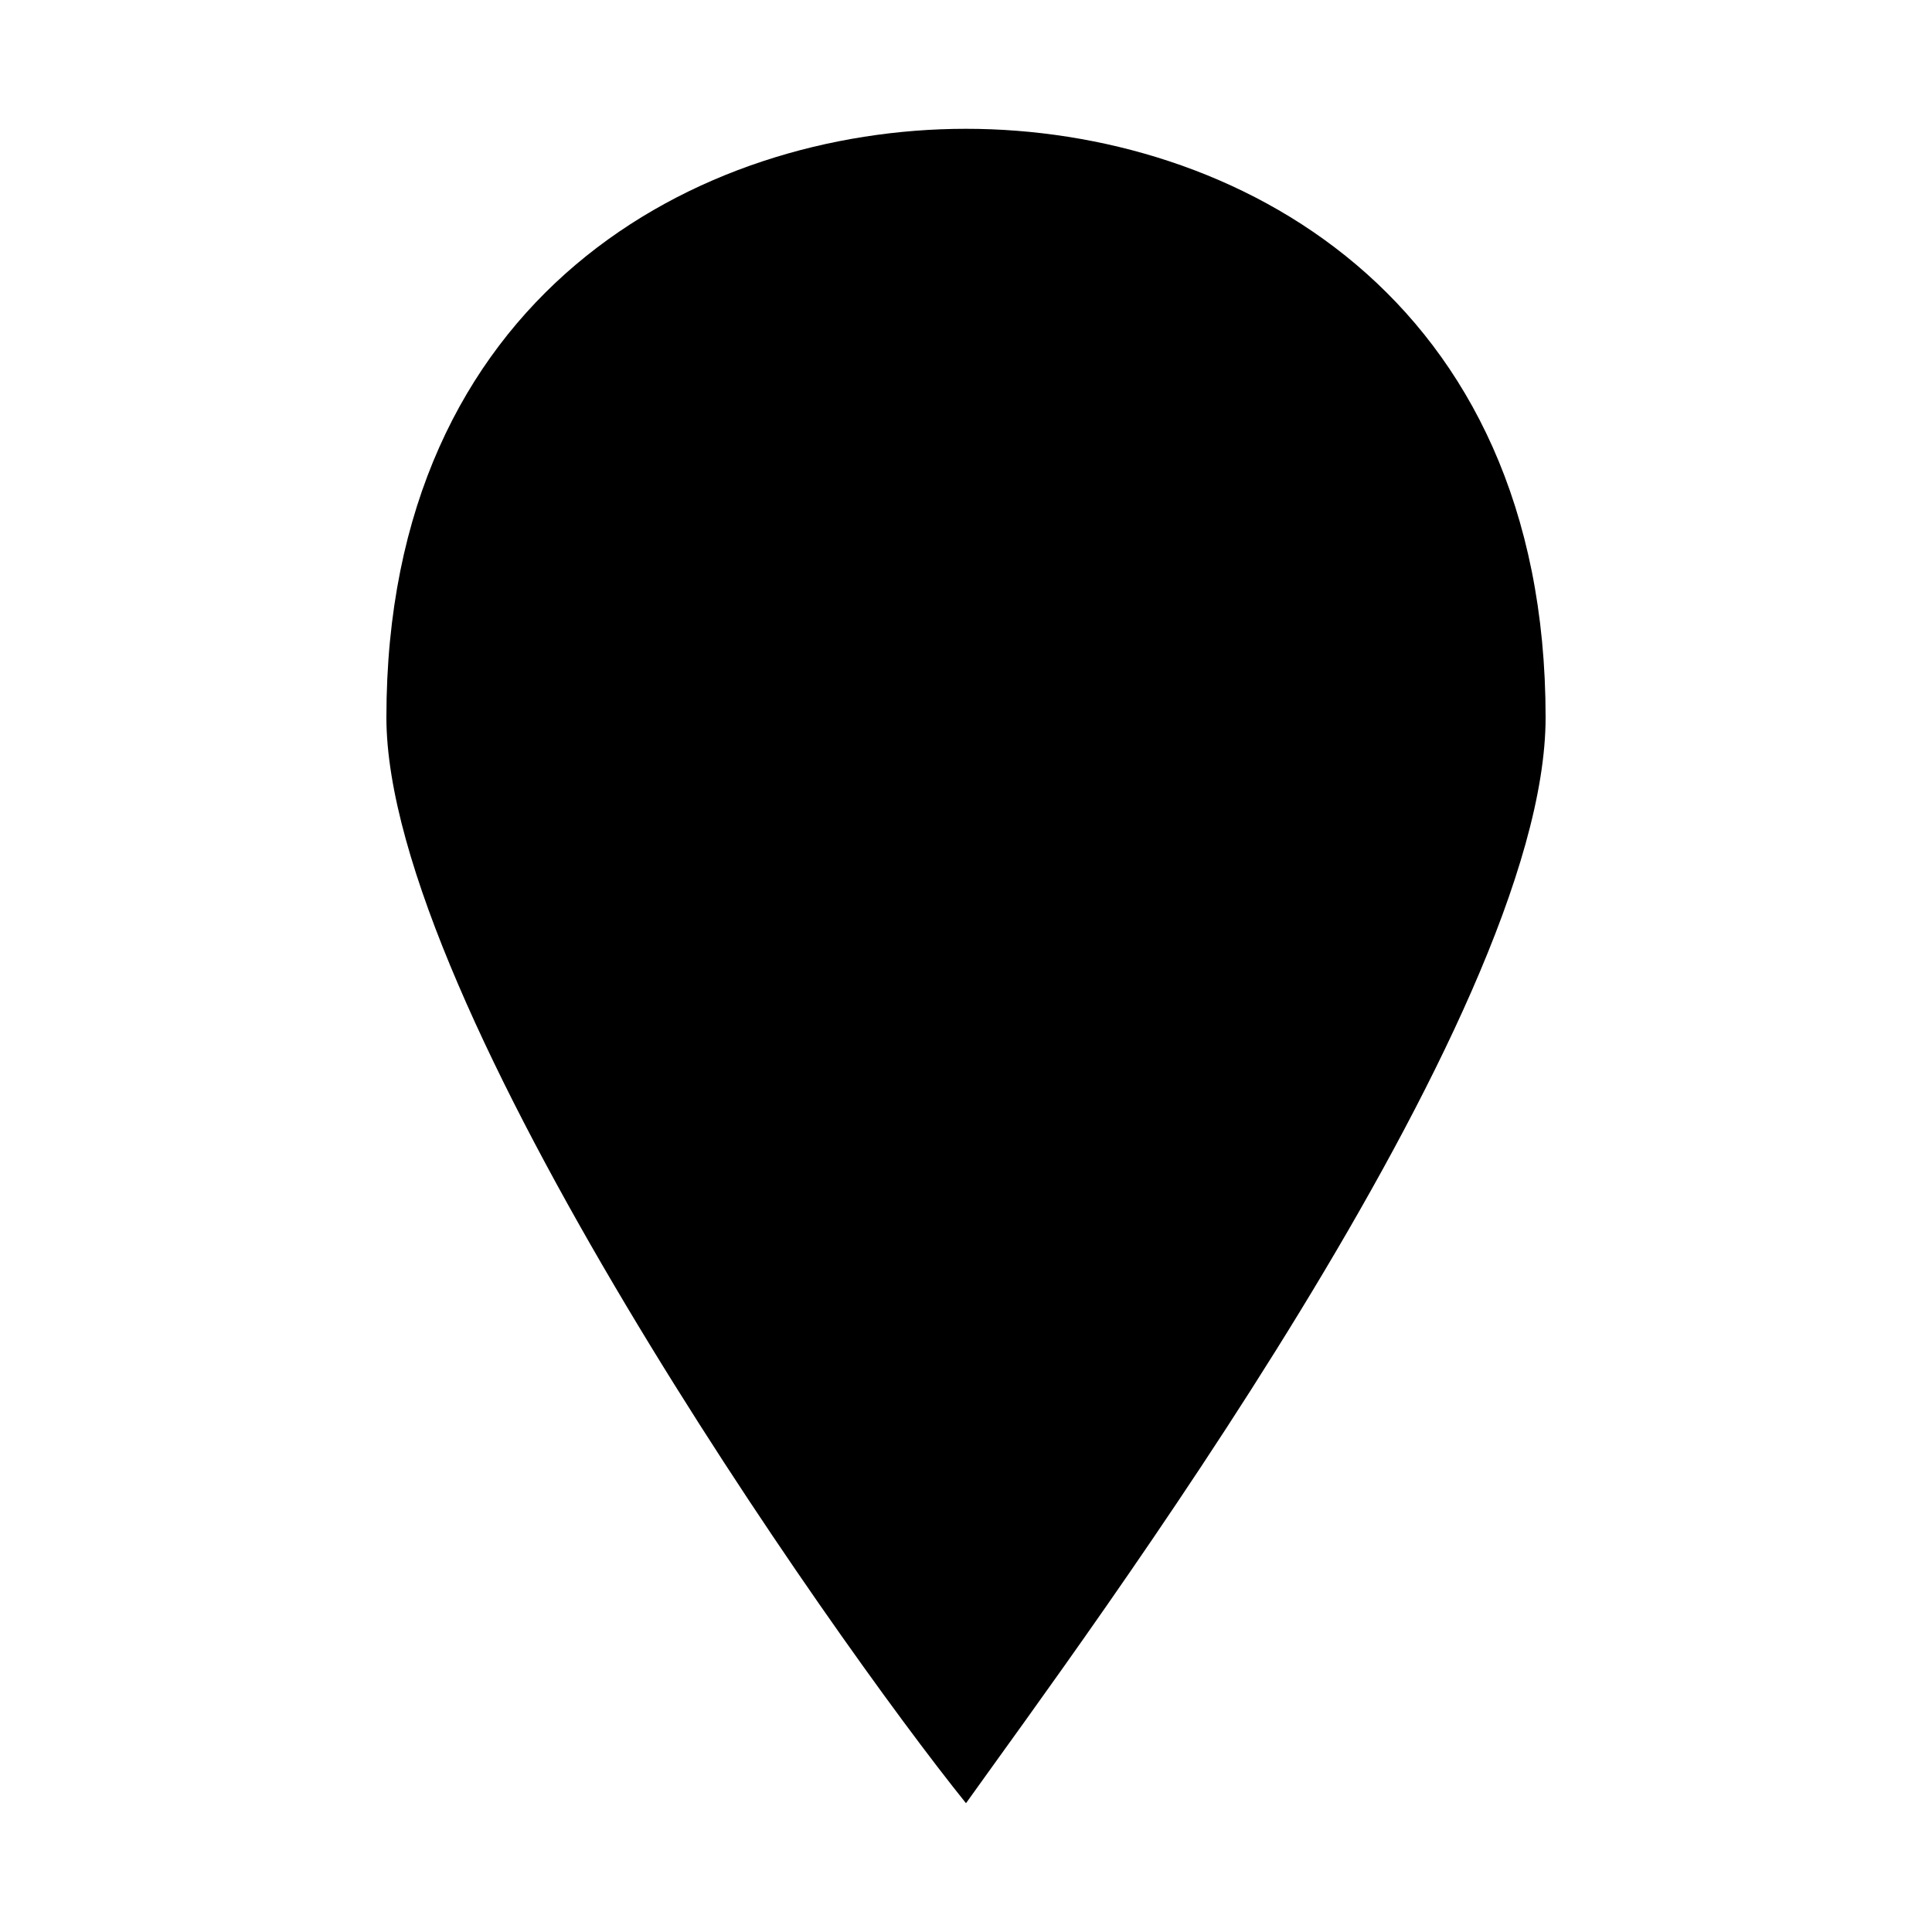
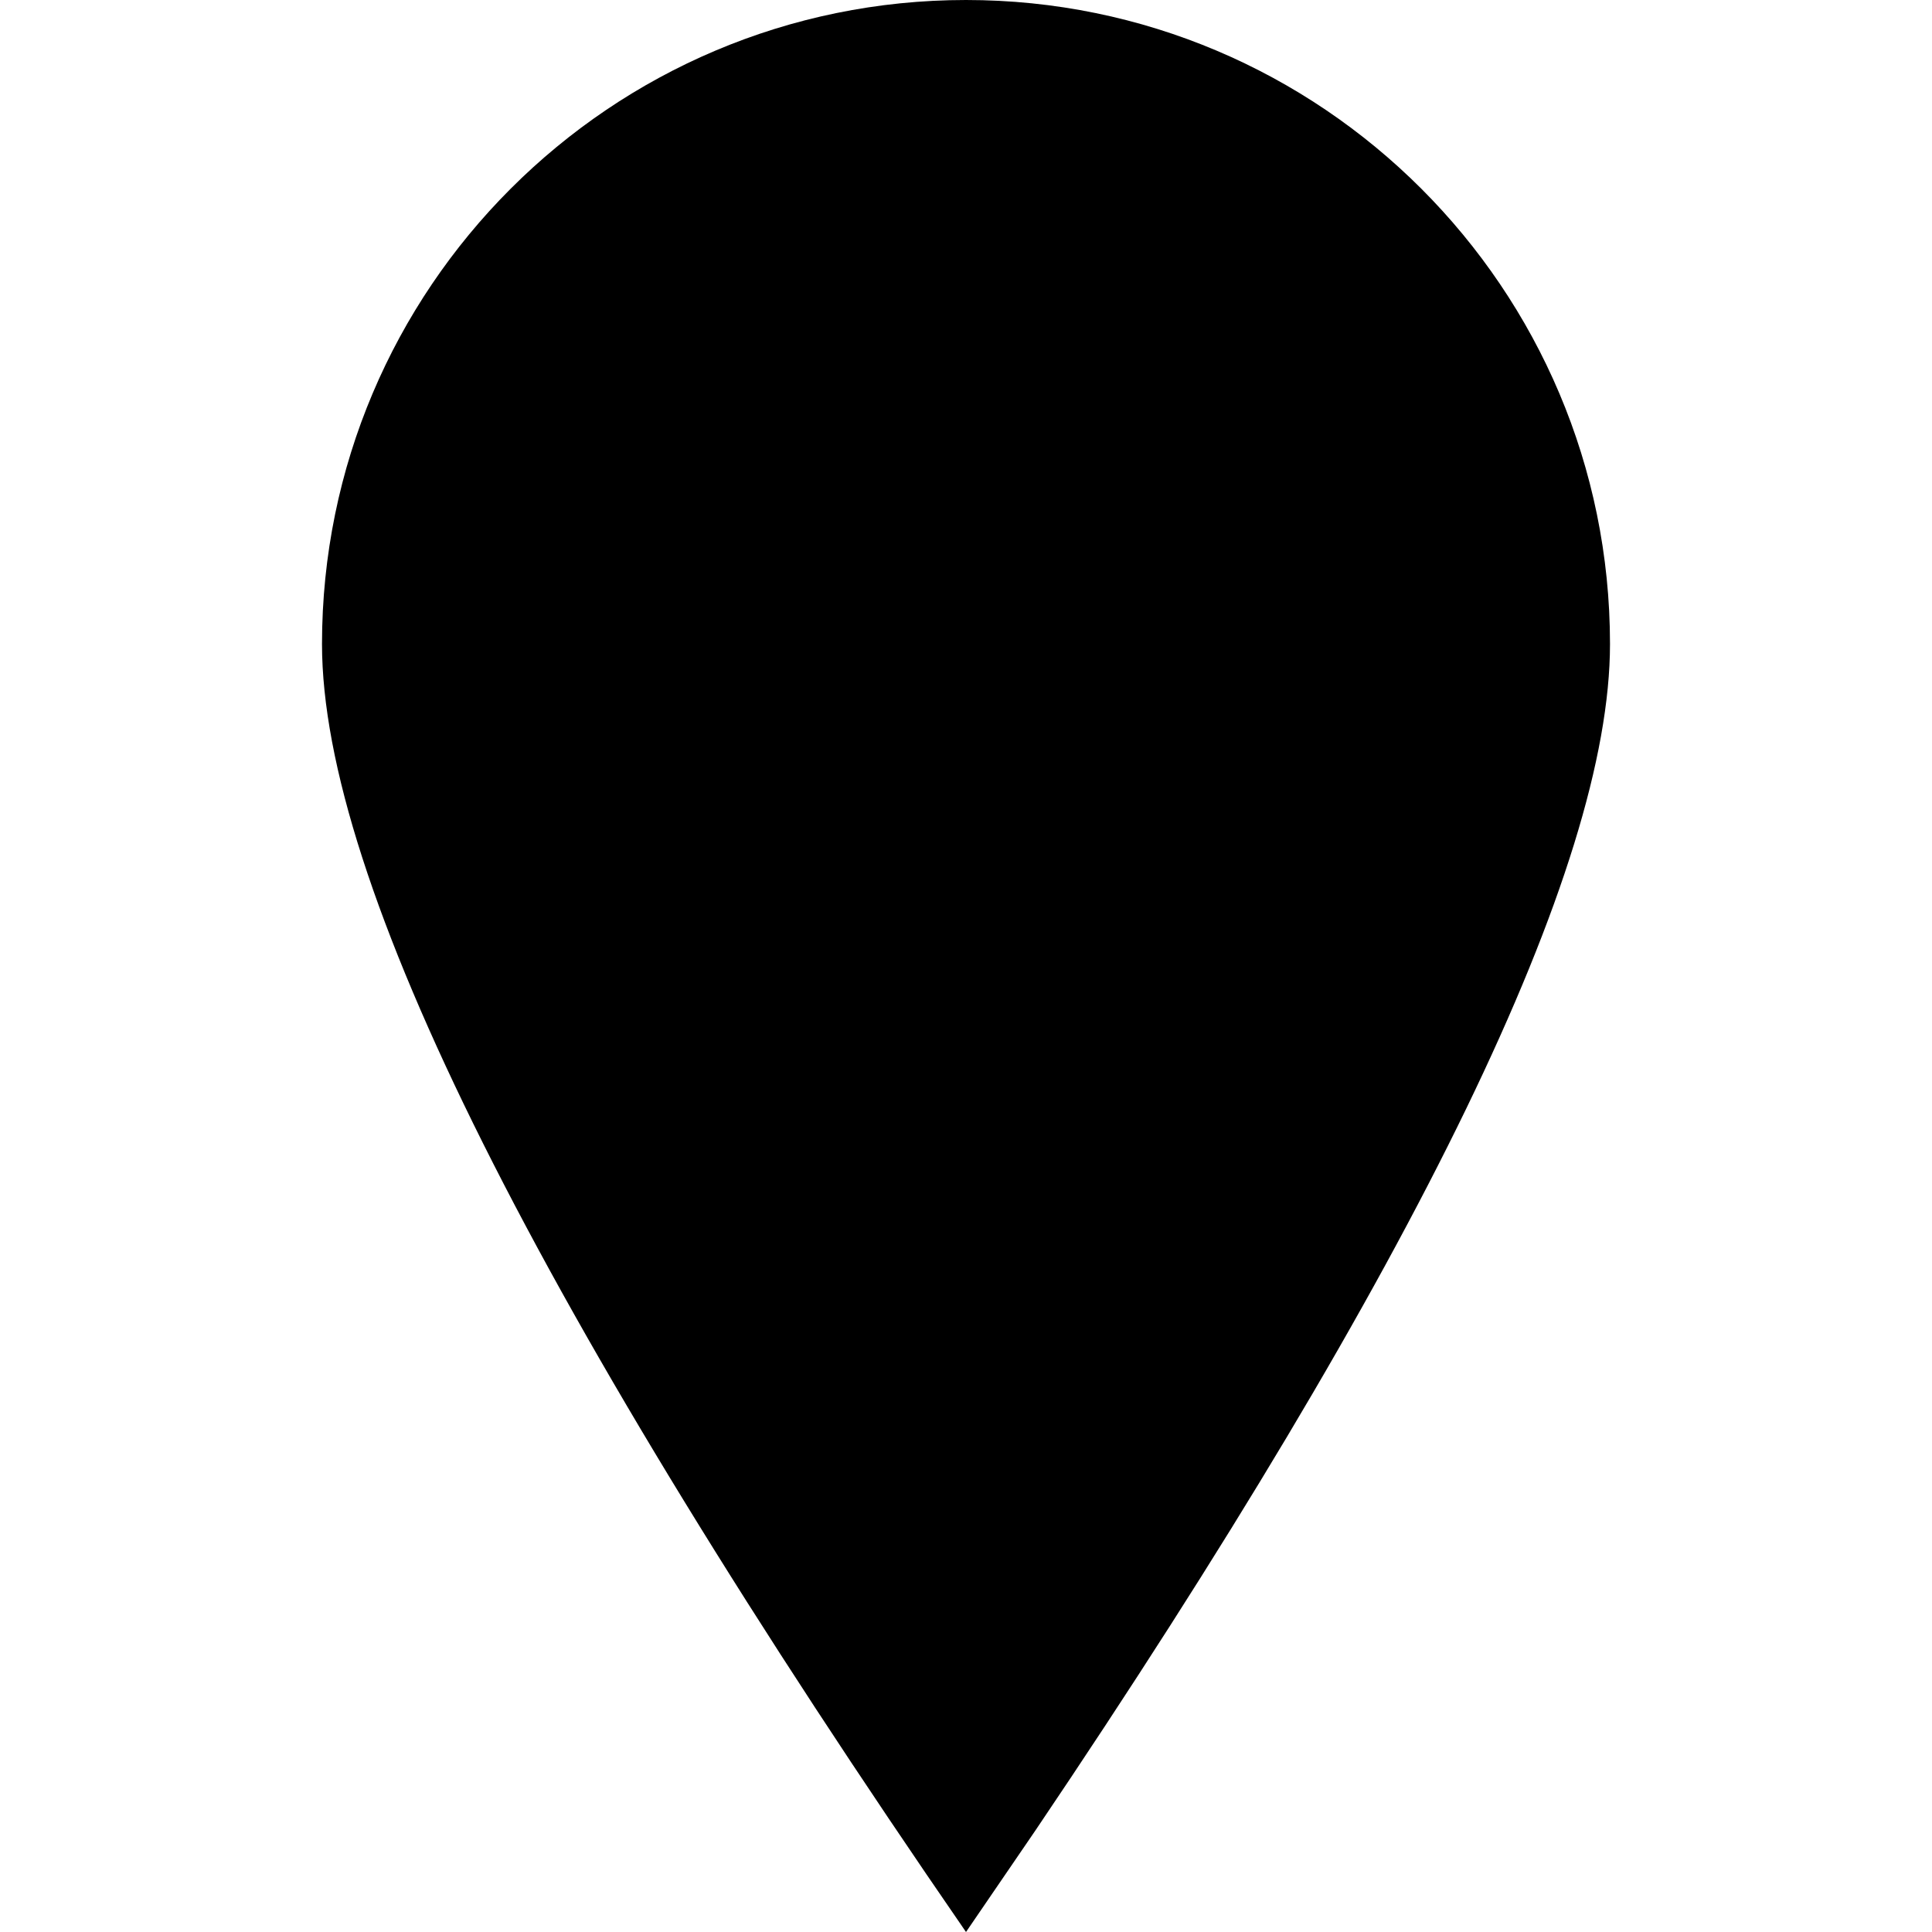
<svg xmlns="http://www.w3.org/2000/svg" viewBox="0 0 15 15">
-   <path d="M7.5 1C5.42 1 3 2.29 3 5.57C3 7.79 6.46 12.71 7.5 14C8.42 12.71 12 7.91 12 5.57C12 2.29 9.58 1 7.5 1Z" />
+   <path d="M7.5 15L8.04 14.21C11.01 9.81 12.5 6.74 12.5 5C12.5 2.24 10.26 0 7.5 0C4.74 0 2.5 2.24 2.5 5C2.5 6.84 4.17 10.17 7.5 15Z" />
</svg>
